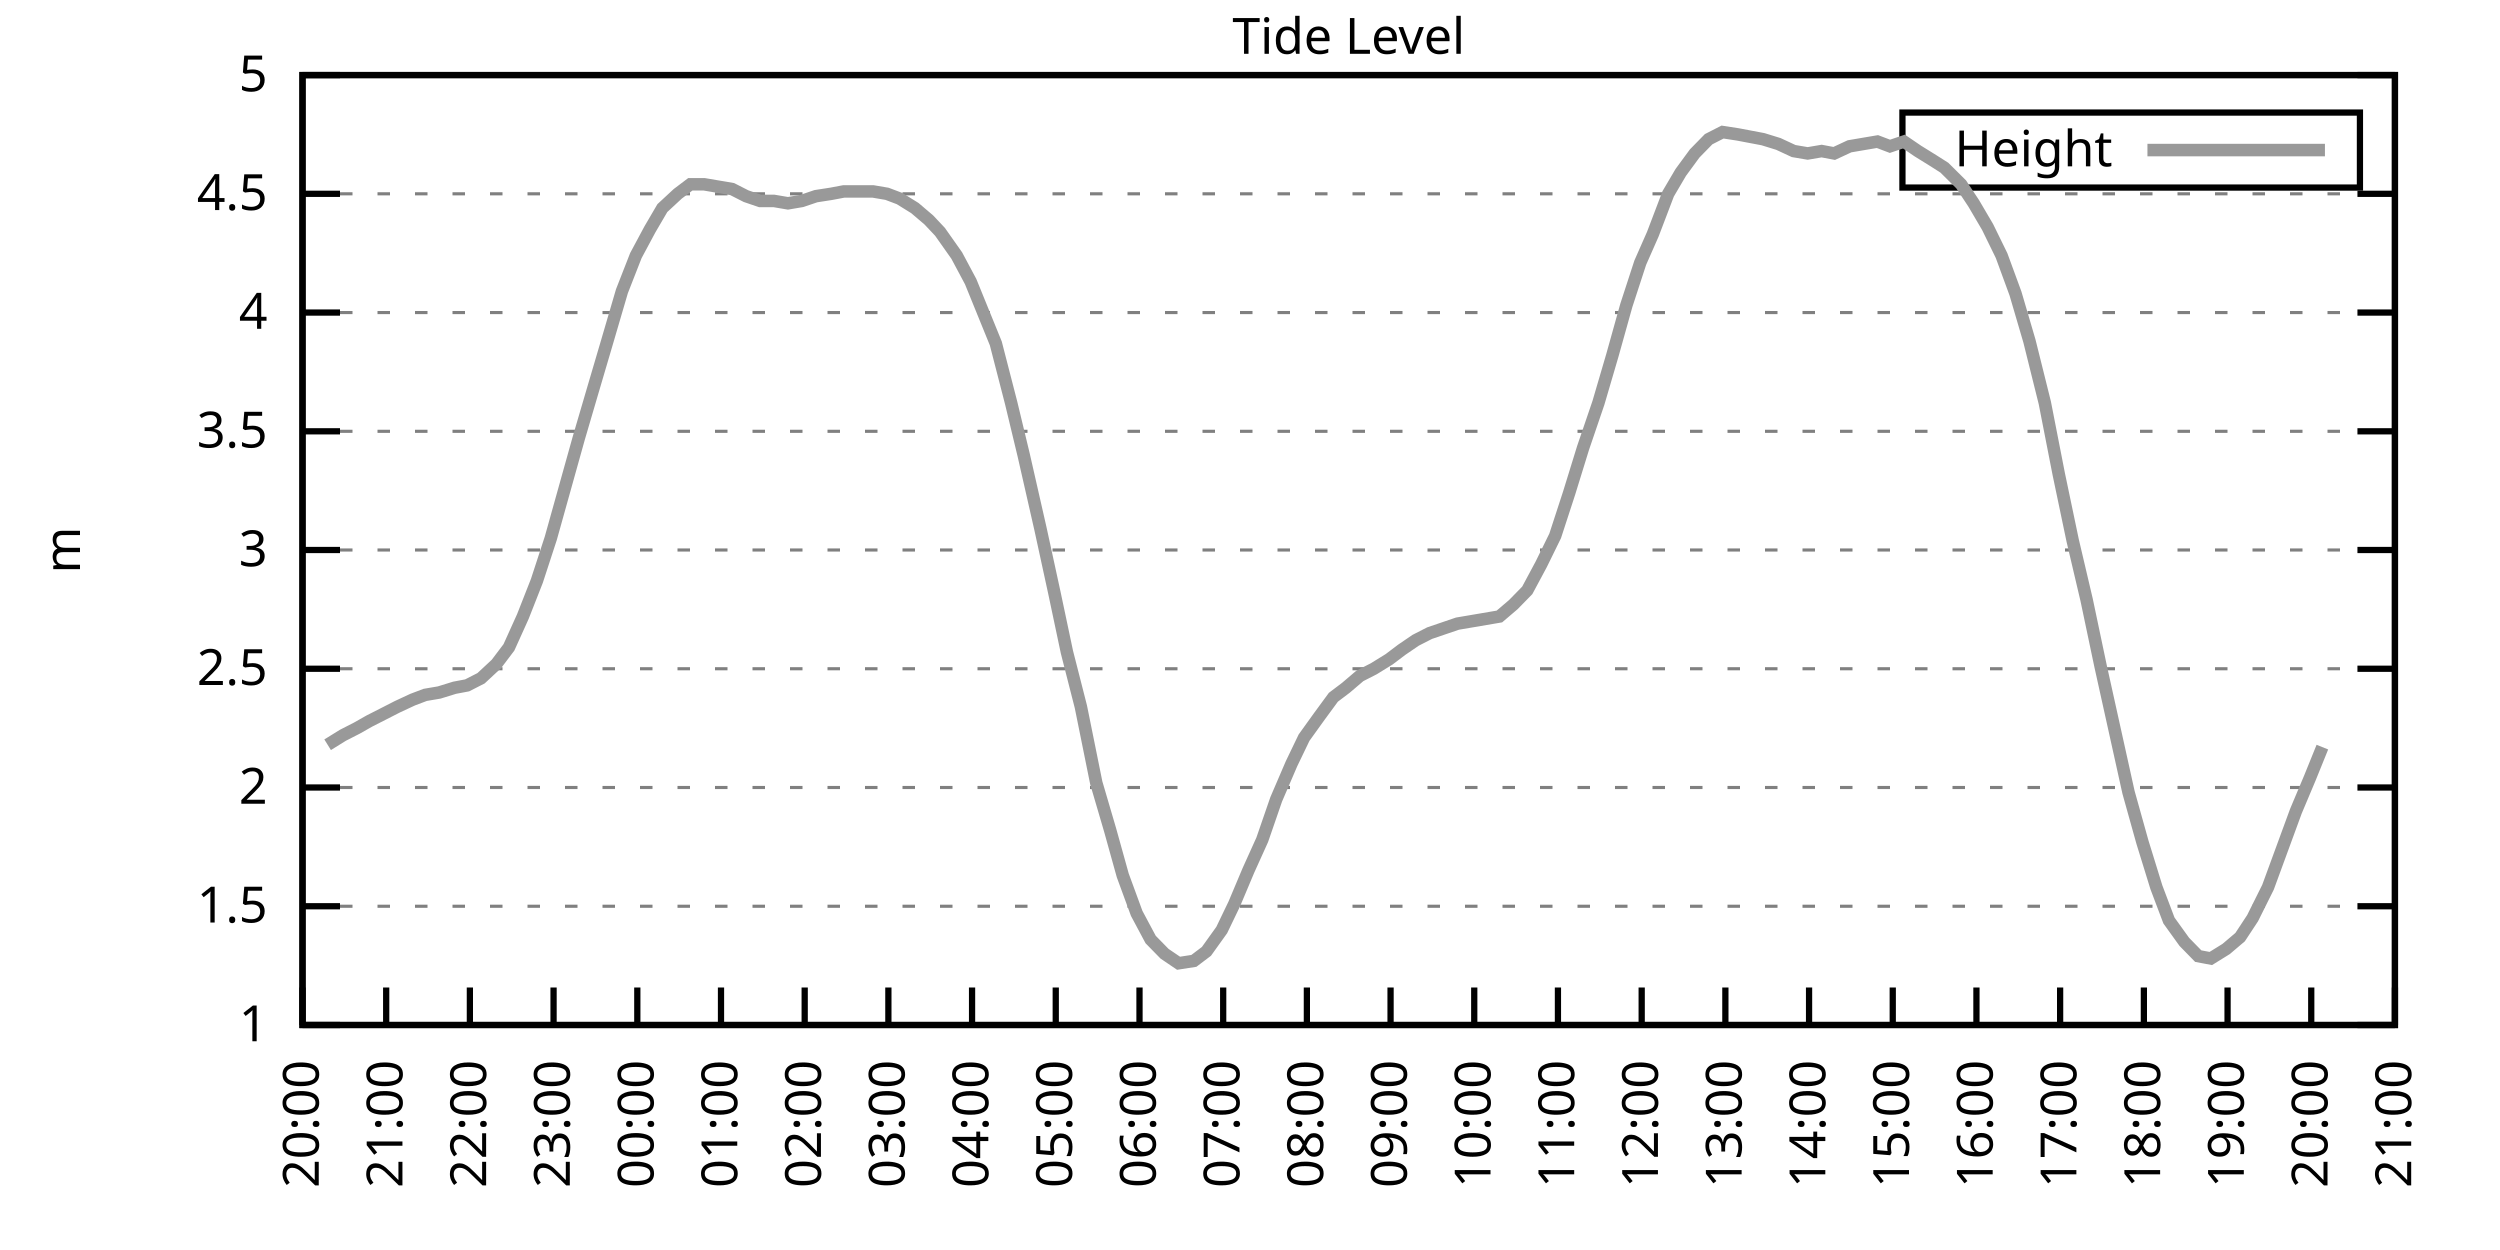
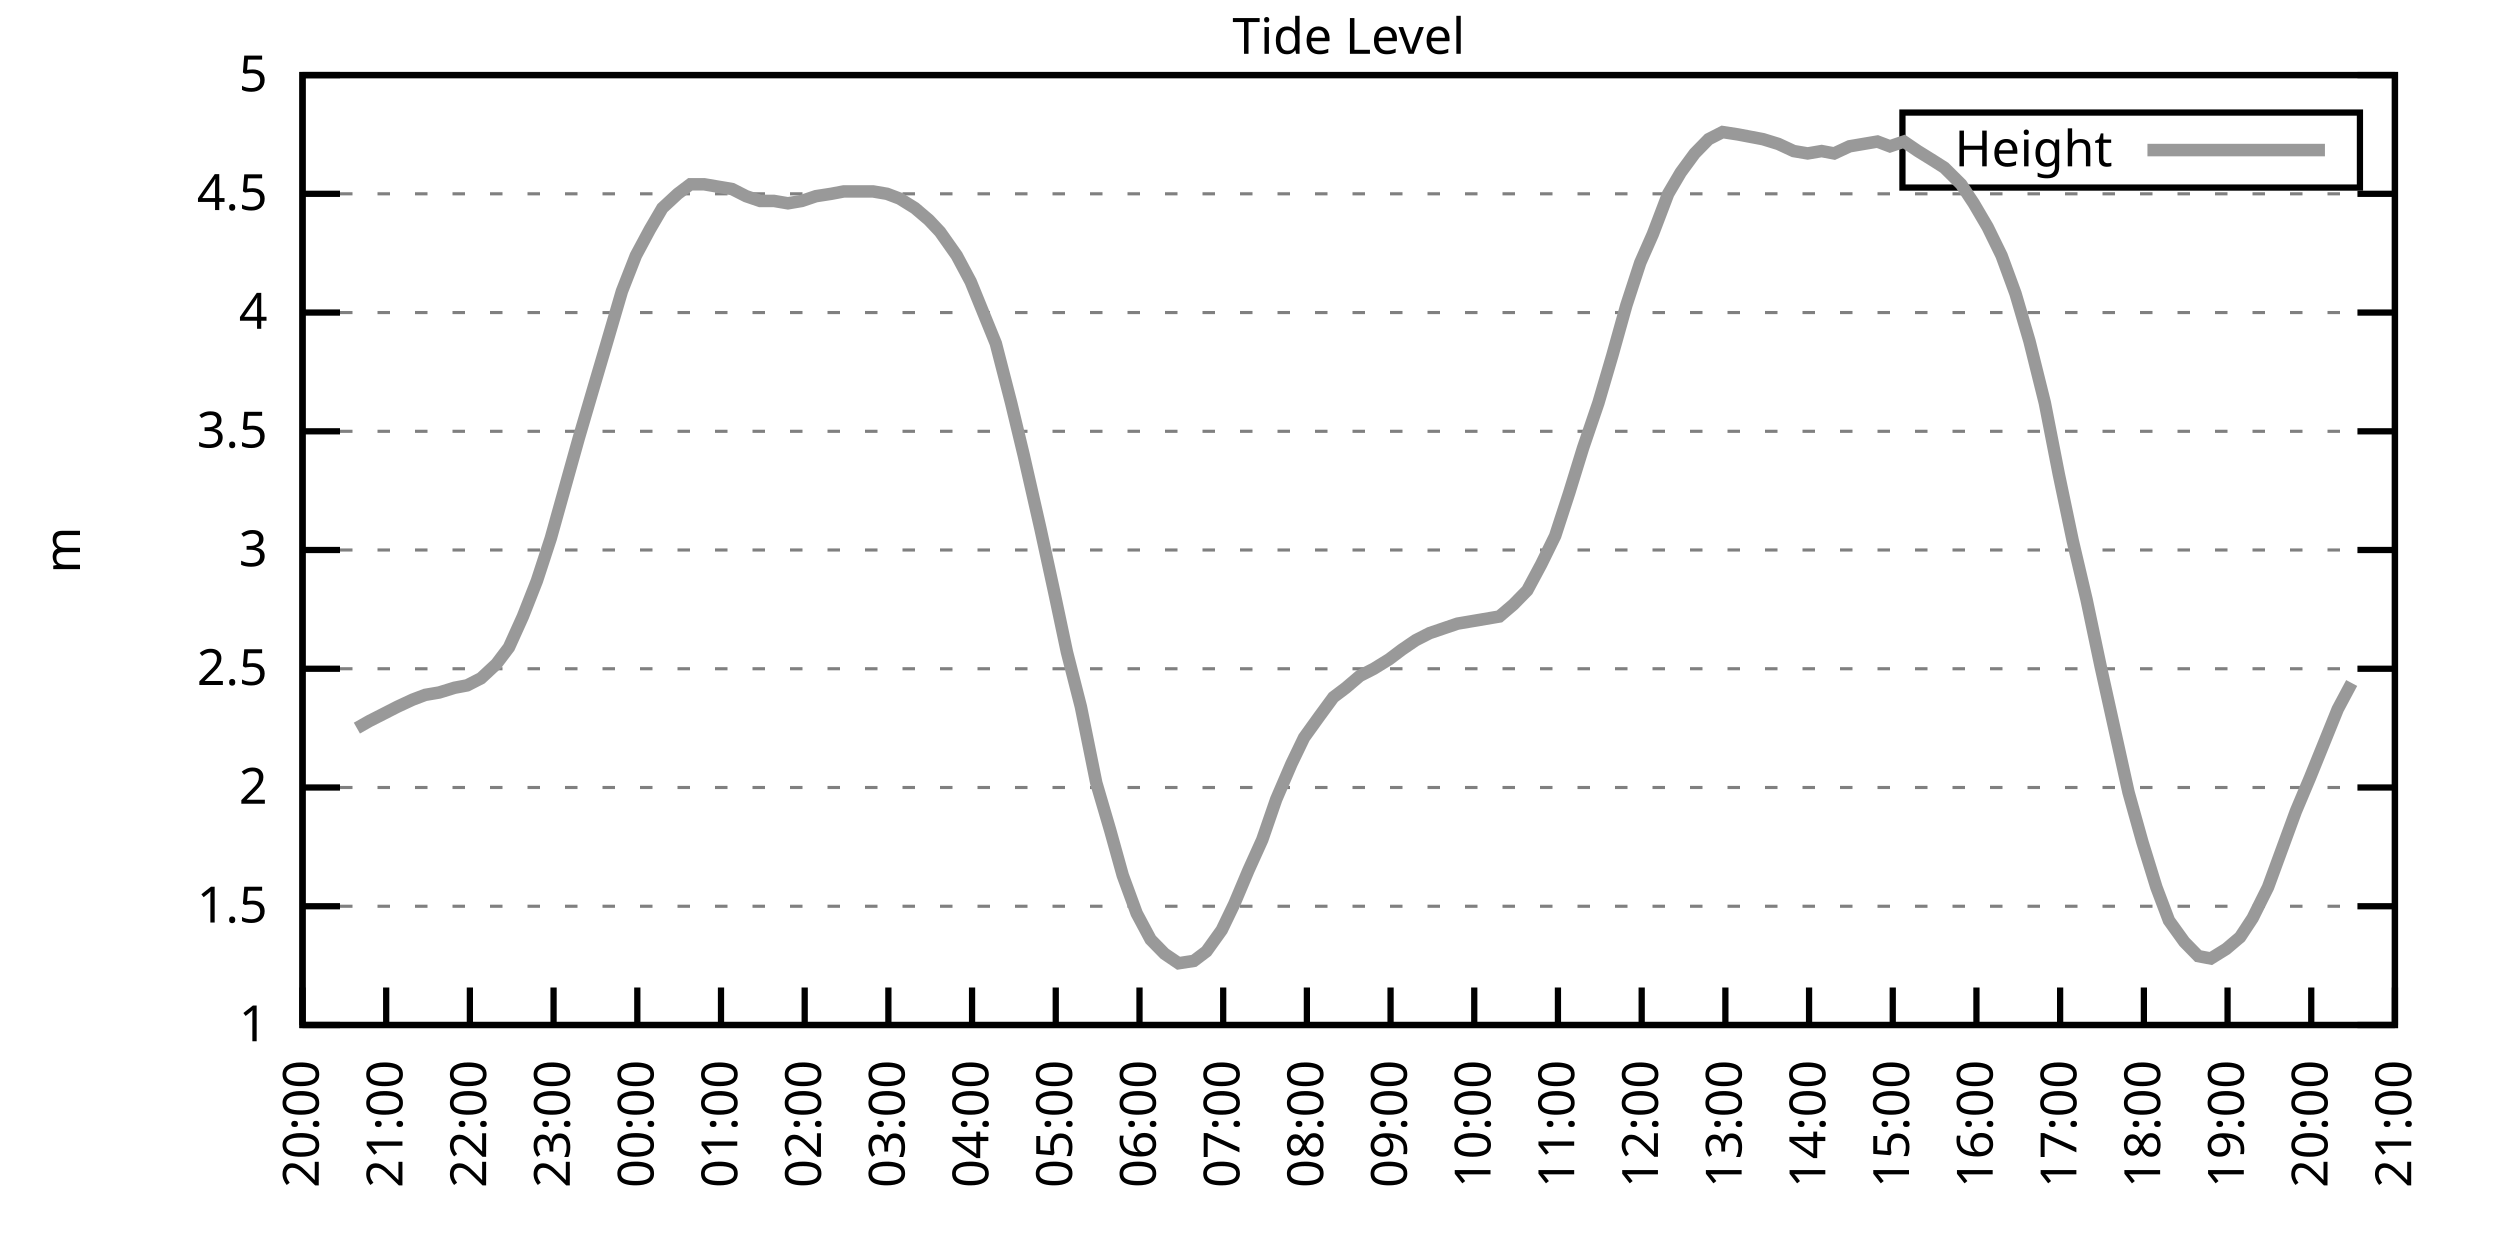
<svg xmlns="http://www.w3.org/2000/svg" xmlns:xlink="http://www.w3.org/1999/xlink" width="400" height="200" viewBox="0 0 400 200">
  <g id="gnuplot_canvas">
    <rect x="0" y="0" width="400" height="200" fill="none" />
    <defs>
      <circle id="gpDot" r="0.5" stroke-width="0.5" stroke="currentColor" />
      <path id="gpPt0" stroke-width="0.333" stroke="currentColor" d="M-1,0 h2 M0,-1 v2" />
      <path id="gpPt1" stroke-width="0.333" stroke="currentColor" d="M-1,-1 L1,1 M1,-1 L-1,1" />
      <path id="gpPt2" stroke-width="0.333" stroke="currentColor" d="M-1,0 L1,0 M0,-1 L0,1 M-1,-1 L1,1 M-1,1 L1,-1" />
      <rect id="gpPt3" stroke-width="0.333" stroke="currentColor" x="-1" y="-1" width="2" height="2" />
      <rect id="gpPt4" stroke-width="0.333" stroke="currentColor" fill="currentColor" x="-1" y="-1" width="2" height="2" />
      <circle id="gpPt5" stroke-width="0.333" stroke="currentColor" cx="0" cy="0" r="1" />
      <use xlink:href="#gpPt5" id="gpPt6" fill="currentColor" stroke="none" />
      <path id="gpPt7" stroke-width="0.333" stroke="currentColor" d="M0,-1.33 L-1.33,0.67 L1.33,0.67 z" />
      <use xlink:href="#gpPt7" id="gpPt8" fill="currentColor" stroke="none" />
      <use xlink:href="#gpPt7" id="gpPt9" stroke="currentColor" transform="rotate(180)" />
      <use xlink:href="#gpPt9" id="gpPt10" fill="currentColor" stroke="none" />
      <use xlink:href="#gpPt3" id="gpPt11" stroke="currentColor" transform="rotate(45)" />
      <use xlink:href="#gpPt11" id="gpPt12" fill="currentColor" stroke="none" />
      <path id="gpPt13" stroke-width="0.333" stroke="currentColor" d="M0,1.330 L1.265,0.411 L0.782,-1.067 L-0.782,-1.076 L-1.265,0.411 z" />
      <use xlink:href="#gpPt13" id="gpPt14" fill="currentColor" stroke="none" />
      <filter id="textbox" filterUnits="objectBoundingBox" x="0" y="0" height="1" width="1">
        <feFlood flood-color="white" flood-opacity="1" result="bgnd" />
        <feComposite in="SourceGraphic" in2="bgnd" operator="atop" />
      </filter>
      <filter id="greybox" filterUnits="objectBoundingBox" x="0" y="0" height="1" width="1">
        <feFlood flood-color="lightgrey" flood-opacity="1" result="grey" />
        <feComposite in="SourceGraphic" in2="grey" operator="atop" />
      </filter>
    </defs>
    <g fill="none" color="white" stroke="currentColor" stroke-width="1.00" stroke-linecap="butt" stroke-linejoin="miter">
</g>
    <g fill="none" color="black" stroke="currentColor" stroke-width="1.00" stroke-linecap="butt" stroke-linejoin="miter">
      <g stroke="none" shape-rendering="crispEdges">
        <polygon fill="rgb(255, 255, 255)" points="48.40,164.00 383.18,164.00 383.18,12.02 48.40,12.02 " />
      </g>
    </g>
    <g fill="none" color="black" stroke="currentColor" stroke-width="1.00" stroke-linecap="butt" stroke-linejoin="miter">
</g>
    <g fill="none" color="black" stroke="black" stroke-width="0.50" stroke-linecap="butt" stroke-linejoin="miter">
</g>
    <g fill="none" color="gray" stroke="currentColor" stroke-width="0.50" stroke-linecap="butt" stroke-linejoin="miter">
      <path stroke="gray" stroke-dasharray="2,4" class="gridline" d="M48.40,164.00 L383.19,164.00  " />
    </g>
    <g fill="none" color="gray" stroke="gray" stroke-width="1.00" stroke-linecap="butt" stroke-linejoin="miter">
</g>
    <g fill="none" color="black" stroke="currentColor" stroke-width="1.00" stroke-linecap="butt" stroke-linejoin="miter">
      <path stroke="black" d="M48.40,164.00 L54.40,164.00 M383.19,164.00 L377.19,164.00  " />
      <g transform="translate(42.80,166.60)" stroke="none" fill="black" font-family="Sans" font-size="8.00" text-anchor="end">
        <text>
          <tspan font-family="Sans"> 1</tspan>
        </text>
      </g>
    </g>
    <g fill="none" color="black" stroke="currentColor" stroke-width="1.00" stroke-linecap="butt" stroke-linejoin="miter">
</g>
    <g fill="none" color="black" stroke="black" stroke-width="0.50" stroke-linecap="butt" stroke-linejoin="miter">
</g>
    <g fill="none" color="gray" stroke="currentColor" stroke-width="0.50" stroke-linecap="butt" stroke-linejoin="miter">
      <path stroke="gray" stroke-dasharray="2,4" class="gridline" d="M48.40,145.00 L383.19,145.00  " />
    </g>
    <g fill="none" color="gray" stroke="gray" stroke-width="1.00" stroke-linecap="butt" stroke-linejoin="miter">
</g>
    <g fill="none" color="black" stroke="currentColor" stroke-width="1.00" stroke-linecap="butt" stroke-linejoin="miter">
      <path stroke="black" d="M48.40,145.00 L54.40,145.00 M383.19,145.00 L377.19,145.00  " />
      <g transform="translate(42.80,147.60)" stroke="none" fill="black" font-family="Sans" font-size="8.00" text-anchor="end">
        <text>
          <tspan font-family="Sans"> 1.5</tspan>
        </text>
      </g>
    </g>
    <g fill="none" color="black" stroke="currentColor" stroke-width="1.00" stroke-linecap="butt" stroke-linejoin="miter">
</g>
    <g fill="none" color="black" stroke="black" stroke-width="0.50" stroke-linecap="butt" stroke-linejoin="miter">
</g>
    <g fill="none" color="gray" stroke="currentColor" stroke-width="0.50" stroke-linecap="butt" stroke-linejoin="miter">
      <path stroke="gray" stroke-dasharray="2,4" class="gridline" d="M48.40,126.00 L383.19,126.00  " />
    </g>
    <g fill="none" color="gray" stroke="gray" stroke-width="1.00" stroke-linecap="butt" stroke-linejoin="miter">
</g>
    <g fill="none" color="black" stroke="currentColor" stroke-width="1.00" stroke-linecap="butt" stroke-linejoin="miter">
      <path stroke="black" d="M48.40,126.00 L54.40,126.00 M383.19,126.00 L377.19,126.00  " />
      <g transform="translate(42.80,128.60)" stroke="none" fill="black" font-family="Sans" font-size="8.00" text-anchor="end">
        <text>
          <tspan font-family="Sans"> 2</tspan>
        </text>
      </g>
    </g>
    <g fill="none" color="black" stroke="currentColor" stroke-width="1.00" stroke-linecap="butt" stroke-linejoin="miter">
</g>
    <g fill="none" color="black" stroke="black" stroke-width="0.50" stroke-linecap="butt" stroke-linejoin="miter">
</g>
    <g fill="none" color="gray" stroke="currentColor" stroke-width="0.50" stroke-linecap="butt" stroke-linejoin="miter">
      <path stroke="gray" stroke-dasharray="2,4" class="gridline" d="M48.40,107.00 L383.19,107.00  " />
    </g>
    <g fill="none" color="gray" stroke="gray" stroke-width="1.00" stroke-linecap="butt" stroke-linejoin="miter">
</g>
    <g fill="none" color="black" stroke="currentColor" stroke-width="1.00" stroke-linecap="butt" stroke-linejoin="miter">
      <path stroke="black" d="M48.40,107.00 L54.40,107.00 M383.19,107.00 L377.19,107.00  " />
      <g transform="translate(42.80,109.60)" stroke="none" fill="black" font-family="Sans" font-size="8.00" text-anchor="end">
        <text>
          <tspan font-family="Sans"> 2.5</tspan>
        </text>
      </g>
    </g>
    <g fill="none" color="black" stroke="currentColor" stroke-width="1.00" stroke-linecap="butt" stroke-linejoin="miter">
</g>
    <g fill="none" color="black" stroke="black" stroke-width="0.50" stroke-linecap="butt" stroke-linejoin="miter">
</g>
    <g fill="none" color="gray" stroke="currentColor" stroke-width="0.50" stroke-linecap="butt" stroke-linejoin="miter">
      <path stroke="gray" stroke-dasharray="2,4" class="gridline" d="M48.40,88.00 L383.19,88.00  " />
    </g>
    <g fill="none" color="gray" stroke="gray" stroke-width="1.00" stroke-linecap="butt" stroke-linejoin="miter">
</g>
    <g fill="none" color="black" stroke="currentColor" stroke-width="1.00" stroke-linecap="butt" stroke-linejoin="miter">
      <path stroke="black" d="M48.40,88.00 L54.40,88.00 M383.19,88.00 L377.19,88.00  " />
      <g transform="translate(42.80,90.60)" stroke="none" fill="black" font-family="Sans" font-size="8.00" text-anchor="end">
        <text>
          <tspan font-family="Sans"> 3</tspan>
        </text>
      </g>
    </g>
    <g fill="none" color="black" stroke="currentColor" stroke-width="1.00" stroke-linecap="butt" stroke-linejoin="miter">
</g>
    <g fill="none" color="black" stroke="black" stroke-width="0.50" stroke-linecap="butt" stroke-linejoin="miter">
</g>
    <g fill="none" color="gray" stroke="currentColor" stroke-width="0.50" stroke-linecap="butt" stroke-linejoin="miter">
      <path stroke="gray" stroke-dasharray="2,4" class="gridline" d="M48.40,69.01 L383.19,69.01  " />
    </g>
    <g fill="none" color="gray" stroke="gray" stroke-width="1.00" stroke-linecap="butt" stroke-linejoin="miter">
</g>
    <g fill="none" color="black" stroke="currentColor" stroke-width="1.00" stroke-linecap="butt" stroke-linejoin="miter">
      <path stroke="black" d="M48.40,69.01 L54.40,69.01 M383.19,69.01 L377.19,69.01  " />
      <g transform="translate(42.80,71.61)" stroke="none" fill="black" font-family="Sans" font-size="8.00" text-anchor="end">
        <text>
          <tspan font-family="Sans"> 3.5</tspan>
        </text>
      </g>
    </g>
    <g fill="none" color="black" stroke="currentColor" stroke-width="1.00" stroke-linecap="butt" stroke-linejoin="miter">
</g>
    <g fill="none" color="black" stroke="black" stroke-width="0.50" stroke-linecap="butt" stroke-linejoin="miter">
</g>
    <g fill="none" color="gray" stroke="currentColor" stroke-width="0.50" stroke-linecap="butt" stroke-linejoin="miter">
      <path stroke="gray" stroke-dasharray="2,4" class="gridline" d="M48.40,50.01 L383.19,50.01  " />
    </g>
    <g fill="none" color="gray" stroke="gray" stroke-width="1.00" stroke-linecap="butt" stroke-linejoin="miter">
</g>
    <g fill="none" color="black" stroke="currentColor" stroke-width="1.00" stroke-linecap="butt" stroke-linejoin="miter">
      <path stroke="black" d="M48.40,50.01 L54.40,50.01 M383.19,50.01 L377.19,50.01  " />
      <g transform="translate(42.80,52.61)" stroke="none" fill="black" font-family="Sans" font-size="8.00" text-anchor="end">
        <text>
          <tspan font-family="Sans"> 4</tspan>
        </text>
      </g>
    </g>
    <g fill="none" color="black" stroke="currentColor" stroke-width="1.00" stroke-linecap="butt" stroke-linejoin="miter">
</g>
    <g fill="none" color="black" stroke="black" stroke-width="0.50" stroke-linecap="butt" stroke-linejoin="miter">
</g>
    <g fill="none" color="gray" stroke="currentColor" stroke-width="0.50" stroke-linecap="butt" stroke-linejoin="miter">
      <path stroke="gray" stroke-dasharray="2,4" class="gridline" d="M48.40,31.01 L383.19,31.01  " />
    </g>
    <g fill="none" color="gray" stroke="gray" stroke-width="1.00" stroke-linecap="butt" stroke-linejoin="miter">
</g>
    <g fill="none" color="black" stroke="currentColor" stroke-width="1.00" stroke-linecap="butt" stroke-linejoin="miter">
      <path stroke="black" d="M48.40,31.01 L54.40,31.01 M383.19,31.01 L377.19,31.01  " />
      <g transform="translate(42.80,33.61)" stroke="none" fill="black" font-family="Sans" font-size="8.00" text-anchor="end">
        <text>
          <tspan font-family="Sans"> 4.5</tspan>
        </text>
      </g>
    </g>
    <g fill="none" color="black" stroke="currentColor" stroke-width="1.00" stroke-linecap="butt" stroke-linejoin="miter">
</g>
    <g fill="none" color="black" stroke="black" stroke-width="0.50" stroke-linecap="butt" stroke-linejoin="miter">
</g>
    <g fill="none" color="gray" stroke="currentColor" stroke-width="0.50" stroke-linecap="butt" stroke-linejoin="miter">
      <path stroke="gray" stroke-dasharray="2,4" class="gridline" d="M48.40,12.01 L383.19,12.01  " />
    </g>
    <g fill="none" color="gray" stroke="gray" stroke-width="1.00" stroke-linecap="butt" stroke-linejoin="miter">
</g>
    <g fill="none" color="black" stroke="currentColor" stroke-width="1.00" stroke-linecap="butt" stroke-linejoin="miter">
      <path stroke="black" d="M48.40,12.01 L54.40,12.01 M383.19,12.01 L377.19,12.01  " />
      <g transform="translate(42.80,14.61)" stroke="none" fill="black" font-family="Sans" font-size="8.00" text-anchor="end">
        <text>
          <tspan font-family="Sans"> 5</tspan>
        </text>
      </g>
    </g>
    <g fill="none" color="black" stroke="currentColor" stroke-width="1.00" stroke-linecap="butt" stroke-linejoin="miter">
      <path stroke="black" d="M48.40,164.00 L48.40,158.00  " />
      <g transform="translate(51.00,169.60) rotate(270.00)" stroke="none" fill="black" font-family="Sans" font-size="8.00" text-anchor="end">
        <text>
          <tspan font-family="Sans">20:00</tspan>
        </text>
      </g>
    </g>
    <g fill="none" color="black" stroke="currentColor" stroke-width="1.00" stroke-linecap="butt" stroke-linejoin="miter">
      <path stroke="black" d="M61.79,164.00 L61.79,158.00  " />
      <g transform="translate(64.39,169.60) rotate(270.00)" stroke="none" fill="black" font-family="Sans" font-size="8.00" text-anchor="end">
        <text>
          <tspan font-family="Sans">21:00</tspan>
        </text>
      </g>
    </g>
    <g fill="none" color="black" stroke="currentColor" stroke-width="1.00" stroke-linecap="butt" stroke-linejoin="miter">
      <path stroke="black" d="M75.18,164.00 L75.18,158.00  " />
      <g transform="translate(77.78,169.60) rotate(270.00)" stroke="none" fill="black" font-family="Sans" font-size="8.00" text-anchor="end">
        <text>
          <tspan font-family="Sans">22:00</tspan>
        </text>
      </g>
    </g>
    <g fill="none" color="black" stroke="currentColor" stroke-width="1.00" stroke-linecap="butt" stroke-linejoin="miter">
      <path stroke="black" d="M88.57,164.00 L88.57,158.00  " />
      <g transform="translate(91.17,169.60) rotate(270.00)" stroke="none" fill="black" font-family="Sans" font-size="8.00" text-anchor="end">
        <text>
          <tspan font-family="Sans">23:00</tspan>
        </text>
      </g>
    </g>
    <g fill="none" color="black" stroke="currentColor" stroke-width="1.00" stroke-linecap="butt" stroke-linejoin="miter">
      <path stroke="black" d="M101.97,164.00 L101.97,158.00  " />
      <g transform="translate(104.57,169.60) rotate(270.00)" stroke="none" fill="black" font-family="Sans" font-size="8.00" text-anchor="end">
        <text>
          <tspan font-family="Sans">00:00</tspan>
        </text>
      </g>
    </g>
    <g fill="none" color="black" stroke="currentColor" stroke-width="1.00" stroke-linecap="butt" stroke-linejoin="miter">
      <path stroke="black" d="M115.36,164.00 L115.36,158.00  " />
      <g transform="translate(117.96,169.60) rotate(270.00)" stroke="none" fill="black" font-family="Sans" font-size="8.00" text-anchor="end">
        <text>
          <tspan font-family="Sans">01:00</tspan>
        </text>
      </g>
    </g>
    <g fill="none" color="black" stroke="currentColor" stroke-width="1.00" stroke-linecap="butt" stroke-linejoin="miter">
      <path stroke="black" d="M128.75,164.00 L128.75,158.00  " />
      <g transform="translate(131.35,169.60) rotate(270.00)" stroke="none" fill="black" font-family="Sans" font-size="8.00" text-anchor="end">
        <text>
          <tspan font-family="Sans">02:00</tspan>
        </text>
      </g>
    </g>
    <g fill="none" color="black" stroke="currentColor" stroke-width="1.00" stroke-linecap="butt" stroke-linejoin="miter">
      <path stroke="black" d="M142.14,164.00 L142.14,158.00  " />
      <g transform="translate(144.74,169.60) rotate(270.00)" stroke="none" fill="black" font-family="Sans" font-size="8.00" text-anchor="end">
        <text>
          <tspan font-family="Sans">03:00</tspan>
        </text>
      </g>
    </g>
    <g fill="none" color="black" stroke="currentColor" stroke-width="1.00" stroke-linecap="butt" stroke-linejoin="miter">
      <path stroke="black" d="M155.53,164.00 L155.53,158.00  " />
      <g transform="translate(158.13,169.60) rotate(270.00)" stroke="none" fill="black" font-family="Sans" font-size="8.00" text-anchor="end">
        <text>
          <tspan font-family="Sans">04:00</tspan>
        </text>
      </g>
    </g>
    <g fill="none" color="black" stroke="currentColor" stroke-width="1.00" stroke-linecap="butt" stroke-linejoin="miter">
      <path stroke="black" d="M168.92,164.00 L168.92,158.00  " />
      <g transform="translate(171.52,169.60) rotate(270.00)" stroke="none" fill="black" font-family="Sans" font-size="8.00" text-anchor="end">
        <text>
          <tspan font-family="Sans">05:00</tspan>
        </text>
      </g>
    </g>
    <g fill="none" color="black" stroke="currentColor" stroke-width="1.00" stroke-linecap="butt" stroke-linejoin="miter">
      <path stroke="black" d="M182.32,164.00 L182.32,158.00  " />
      <g transform="translate(184.92,169.60) rotate(270.00)" stroke="none" fill="black" font-family="Sans" font-size="8.00" text-anchor="end">
        <text>
          <tspan font-family="Sans">06:00</tspan>
        </text>
      </g>
    </g>
    <g fill="none" color="black" stroke="currentColor" stroke-width="1.00" stroke-linecap="butt" stroke-linejoin="miter">
      <path stroke="black" d="M195.71,164.00 L195.71,158.00  " />
      <g transform="translate(198.31,169.60) rotate(270.00)" stroke="none" fill="black" font-family="Sans" font-size="8.00" text-anchor="end">
        <text>
          <tspan font-family="Sans">07:00</tspan>
        </text>
      </g>
    </g>
    <g fill="none" color="black" stroke="currentColor" stroke-width="1.00" stroke-linecap="butt" stroke-linejoin="miter">
      <path stroke="black" d="M209.10,164.00 L209.10,158.00  " />
      <g transform="translate(211.70,169.60) rotate(270.00)" stroke="none" fill="black" font-family="Sans" font-size="8.00" text-anchor="end">
        <text>
          <tspan font-family="Sans">08:00</tspan>
        </text>
      </g>
    </g>
    <g fill="none" color="black" stroke="currentColor" stroke-width="1.00" stroke-linecap="butt" stroke-linejoin="miter">
      <path stroke="black" d="M222.49,164.00 L222.49,158.00  " />
      <g transform="translate(225.09,169.60) rotate(270.00)" stroke="none" fill="black" font-family="Sans" font-size="8.00" text-anchor="end">
        <text>
          <tspan font-family="Sans">09:00</tspan>
        </text>
      </g>
    </g>
    <g fill="none" color="black" stroke="currentColor" stroke-width="1.00" stroke-linecap="butt" stroke-linejoin="miter">
      <path stroke="black" d="M235.88,164.00 L235.88,158.00  " />
      <g transform="translate(238.48,169.60) rotate(270.00)" stroke="none" fill="black" font-family="Sans" font-size="8.00" text-anchor="end">
        <text>
          <tspan font-family="Sans">10:00</tspan>
        </text>
      </g>
    </g>
    <g fill="none" color="black" stroke="currentColor" stroke-width="1.00" stroke-linecap="butt" stroke-linejoin="miter">
      <path stroke="black" d="M249.27,164.00 L249.27,158.00  " />
      <g transform="translate(251.87,169.60) rotate(270.00)" stroke="none" fill="black" font-family="Sans" font-size="8.00" text-anchor="end">
        <text>
          <tspan font-family="Sans">11:00</tspan>
        </text>
      </g>
    </g>
    <g fill="none" color="black" stroke="currentColor" stroke-width="1.00" stroke-linecap="butt" stroke-linejoin="miter">
      <path stroke="black" d="M262.67,164.00 L262.67,158.00  " />
      <g transform="translate(265.27,169.60) rotate(270.00)" stroke="none" fill="black" font-family="Sans" font-size="8.00" text-anchor="end">
        <text>
          <tspan font-family="Sans">12:00</tspan>
        </text>
      </g>
    </g>
    <g fill="none" color="black" stroke="currentColor" stroke-width="1.00" stroke-linecap="butt" stroke-linejoin="miter">
      <path stroke="black" d="M276.06,164.00 L276.06,158.00  " />
      <g transform="translate(278.66,169.60) rotate(270.00)" stroke="none" fill="black" font-family="Sans" font-size="8.00" text-anchor="end">
        <text>
          <tspan font-family="Sans">13:00</tspan>
        </text>
      </g>
    </g>
    <g fill="none" color="black" stroke="currentColor" stroke-width="1.00" stroke-linecap="butt" stroke-linejoin="miter">
      <path stroke="black" d="M289.45,164.00 L289.45,158.00  " />
      <g transform="translate(292.05,169.60) rotate(270.00)" stroke="none" fill="black" font-family="Sans" font-size="8.00" text-anchor="end">
        <text>
          <tspan font-family="Sans">14:00</tspan>
        </text>
      </g>
    </g>
    <g fill="none" color="black" stroke="currentColor" stroke-width="1.00" stroke-linecap="butt" stroke-linejoin="miter">
      <path stroke="black" d="M302.84,164.00 L302.84,158.00  " />
      <g transform="translate(305.44,169.60) rotate(270.00)" stroke="none" fill="black" font-family="Sans" font-size="8.00" text-anchor="end">
        <text>
          <tspan font-family="Sans">15:00</tspan>
        </text>
      </g>
    </g>
    <g fill="none" color="black" stroke="currentColor" stroke-width="1.00" stroke-linecap="butt" stroke-linejoin="miter">
      <path stroke="black" d="M316.23,164.00 L316.23,158.00  " />
      <g transform="translate(318.83,169.60) rotate(270.00)" stroke="none" fill="black" font-family="Sans" font-size="8.00" text-anchor="end">
        <text>
          <tspan font-family="Sans">16:00</tspan>
        </text>
      </g>
    </g>
    <g fill="none" color="black" stroke="currentColor" stroke-width="1.00" stroke-linecap="butt" stroke-linejoin="miter">
      <path stroke="black" d="M329.62,164.00 L329.62,158.00  " />
      <g transform="translate(332.22,169.60) rotate(270.00)" stroke="none" fill="black" font-family="Sans" font-size="8.00" text-anchor="end">
        <text>
          <tspan font-family="Sans">17:00</tspan>
        </text>
      </g>
    </g>
    <g fill="none" color="black" stroke="currentColor" stroke-width="1.00" stroke-linecap="butt" stroke-linejoin="miter">
      <path stroke="black" d="M343.02,164.00 L343.02,158.00  " />
      <g transform="translate(345.62,169.60) rotate(270.00)" stroke="none" fill="black" font-family="Sans" font-size="8.00" text-anchor="end">
        <text>
          <tspan font-family="Sans">18:00</tspan>
        </text>
      </g>
    </g>
    <g fill="none" color="black" stroke="currentColor" stroke-width="1.00" stroke-linecap="butt" stroke-linejoin="miter">
      <path stroke="black" d="M356.41,164.00 L356.41,158.00  " />
      <g transform="translate(359.01,169.60) rotate(270.00)" stroke="none" fill="black" font-family="Sans" font-size="8.00" text-anchor="end">
        <text>
          <tspan font-family="Sans">19:00</tspan>
        </text>
      </g>
    </g>
    <g fill="none" color="black" stroke="currentColor" stroke-width="1.00" stroke-linecap="butt" stroke-linejoin="miter">
      <path stroke="black" d="M369.80,164.00 L369.80,158.00  " />
      <g transform="translate(372.40,169.60) rotate(270.00)" stroke="none" fill="black" font-family="Sans" font-size="8.00" text-anchor="end">
        <text>
          <tspan font-family="Sans">20:00</tspan>
        </text>
      </g>
    </g>
    <g fill="none" color="black" stroke="currentColor" stroke-width="1.00" stroke-linecap="butt" stroke-linejoin="miter">
      <path stroke="black" d="M383.19,164.00 L383.19,158.00  " />
      <g transform="translate(385.79,169.60) rotate(270.00)" stroke="none" fill="black" font-family="Sans" font-size="8.00" text-anchor="end">
        <text>
          <tspan font-family="Sans">21:00</tspan>
        </text>
      </g>
    </g>
    <g fill="none" color="black" stroke="currentColor" stroke-width="1.00" stroke-linecap="butt" stroke-linejoin="miter">
</g>
    <g fill="none" color="black" stroke="currentColor" stroke-width="1.00" stroke-linecap="butt" stroke-linejoin="miter">
      <path stroke="black" d="M48.40,12.01 L48.40,164.00 L383.19,164.00 L383.19,12.01 L48.40,12.01 Z  " />
    </g>
    <g fill="none" color="black" stroke="currentColor" stroke-width="1.00" stroke-linecap="butt" stroke-linejoin="miter">
</g>
    <g fill="none" color="black" stroke="currentColor" stroke-width="1.00" stroke-linecap="butt" stroke-linejoin="miter">
      <path stroke="black" d="M304.39,30.01 L304.39,18.01 L377.59,18.01 L377.59,30.01 L304.39,30.01 Z  " />
    </g>
    <g id="Tide_level_plot_1">
      <g fill="none" color="white" stroke="black" stroke-width="2.00" stroke-linecap="butt" stroke-linejoin="miter">
</g>
      <g fill="none" color="black" stroke="currentColor" stroke-width="2.00" stroke-linecap="butt" stroke-linejoin="miter">
        <g transform="translate(337.99,26.61)" stroke="none" fill="black" font-family="Sans" font-size="8.00" text-anchor="end">
          <text>
            <tspan font-family="Sans">Height</tspan>
          </text>
        </g>
      </g>
      <g fill="none" color="black" stroke="currentColor" stroke-width="2.00" stroke-linecap="butt" stroke-linejoin="miter">
-         <path stroke="rgb(153, 153, 153)" d="M343.59,24.01 L371.99,24.01 M52.42,119.16 L54.87,117.64 L57.10,116.50 L59.11,115.36 L61.35,114.22 L63.58,113.08   L66.03,111.94 L68.04,111.18 L70.27,110.80 L72.73,110.04 L74.74,109.66 L76.97,108.52 L79.42,106.24 L81.43,103.58   L83.66,98.64 L85.90,92.94 L88.13,86.11 L90.36,78.13 L92.59,70.15 L94.82,62.55 L97.06,54.95 L99.51,46.59   L101.74,40.89 L103.98,36.71 L105.98,33.29 L108.44,31.01 L110.45,29.49 L112.68,29.49 L114.91,29.87 L117.14,30.25   L119.38,31.39 L121.61,32.15 L123.84,32.15 L126.07,32.53 L128.30,32.15 L130.54,31.39 L132.99,31.01 L135.00,30.63   L137.23,30.63 L139.69,30.63 L141.92,31.01 L143.93,31.77 L146.38,33.29 L148.61,35.19 L150.40,37.09 L153.08,40.89   L155.31,45.07 L157.32,50.01 L159.33,54.95 L161.78,64.45 L163.79,72.81 L166.47,84.59 L168.70,94.84 L170.71,104.34   L172.94,113.08 L175.40,125.24 L177.63,132.84 L179.64,140.06 L181.87,146.14 L184.10,150.32 L186.33,152.60 L188.57,154.12   L191.02,153.74 L193.03,152.22 L195.48,148.80 L197.49,144.62 L199.73,139.30 L201.96,134.36 L204.19,127.90 L206.64,122.20   L208.65,118.02 L211.11,114.60 L213.34,111.56 L215.35,110.04 L217.58,108.14 L219.81,107.00 L222.27,105.48 L224.28,103.96   L226.51,102.44 L228.74,101.30 L230.97,100.54 L233.20,99.78 L235.44,99.40 L237.67,99.02 L239.90,98.64 L242.13,96.74   L244.36,94.46 L246.60,90.28 L248.83,85.73 L251.06,78.89 L253.29,71.67 L255.75,64.45 L257.98,56.85 L260.21,48.87   L262.44,42.03 L264.45,37.47 L266.91,31.01 L268.92,27.59 L271.15,24.55 L273.38,22.27 L275.61,21.13 L278.07,21.51   L280.07,21.89 L282.08,22.27 L284.54,23.03 L286.99,24.17 L289.23,24.55 L291.46,24.17 L293.47,24.55 L295.92,23.41   L298.15,23.03 L300.39,22.65 L302.39,23.41 L304.63,22.65 L306.86,24.17 L309.31,25.69 L311.10,26.83 L313.78,29.49   L315.79,32.53 L318.02,36.33 L320.25,40.89 L322.48,46.97 L324.71,54.57 L327.17,64.45 L329.40,75.85 L331.63,86.49   L333.86,95.98 L336.10,106.62 L340.56,126.76 L342.79,134.74 L345.02,141.96 L347.03,147.28 L349.49,150.70 L351.72,152.98   L353.73,153.36 L356.18,151.84 L358.42,149.94 L360.42,146.90 L362.88,141.96 L365.11,135.88 L367.34,129.80 L369.58,124.48   L371.58,119.54  " />
+         <path stroke="rgb(153, 153, 153)" d="M343.59,24.01 L371.99,24.01 M57.10,116.50 L59.11,115.36 L61.35,114.22 L63.58,113.08 L66.03,111.94 L68.04,111.18   L70.27,110.80 L72.73,110.04 L74.74,109.66 L76.97,108.52 L79.42,106.24 L81.43,103.58 L83.66,98.64 L85.90,92.94   L88.13,86.11 L90.36,78.13 L92.59,70.15 L94.82,62.55 L97.06,54.95 L99.51,46.59 L101.74,40.89 L103.98,36.71   L105.98,33.29 L108.44,31.01 L110.45,29.49 L112.68,29.49 L114.91,29.87 L117.14,30.25 L119.38,31.39 L121.61,32.15   L123.84,32.15 L126.07,32.53 L128.30,32.15 L130.54,31.39 L132.99,31.01 L135.00,30.63 L137.23,30.63 L139.69,30.63   L141.92,31.01 L143.93,31.77 L146.38,33.29 L148.61,35.19 L150.40,37.09 L153.08,40.89 L155.31,45.07 L157.32,50.01   L159.33,54.95 L161.78,64.45 L163.79,72.81 L166.47,84.59 L168.70,94.84 L170.71,104.34 L172.94,113.08 L175.40,125.24   L177.63,132.84 L179.64,140.06 L181.87,146.14 L184.10,150.32 L186.33,152.60 L188.57,154.12 L191.02,153.74 L193.03,152.22   L195.48,148.80 L197.49,144.62 L199.73,139.30 L201.96,134.36 L204.19,127.90 L206.64,122.20 L208.65,118.02 L211.11,114.60   L213.34,111.56 L215.35,110.04 L217.58,108.14 L219.81,107.00 L222.27,105.48 L224.28,103.96 L226.51,102.44 L228.74,101.30   L230.97,100.54 L233.20,99.78 L235.44,99.40 L237.67,99.02 L239.90,98.64 L242.13,96.74 L244.36,94.46 L246.60,90.28   L248.83,85.73 L251.06,78.89 L253.29,71.67 L255.75,64.45 L257.98,56.85 L260.21,48.87 L262.44,42.03 L264.45,37.47   L266.91,31.01 L268.92,27.59 L271.15,24.55 L273.38,22.27 L275.61,21.13 L278.07,21.51 L280.07,21.89 L282.08,22.27   L284.54,23.03 L286.99,24.17 L289.23,24.55 L291.46,24.17 L293.47,24.55 L295.92,23.41 L298.15,23.03 L300.39,22.65   L302.39,23.41 L304.63,22.65 L306.86,24.17 L309.31,25.69 L311.10,26.83 L313.78,29.49 L315.79,32.53 L318.02,36.33   L320.25,40.89 L322.48,46.97 L324.71,54.57 L327.17,64.45 L329.40,75.85 L331.63,86.49 L333.86,95.98 L336.10,106.62   L340.56,126.76 L342.79,134.74 L345.02,141.96 L347.03,147.28 L349.49,150.70 L351.72,152.98 L353.73,153.36 L356.18,151.84   L358.42,149.94 L360.42,146.90 L362.88,141.96 L365.11,135.88 L367.34,129.80 L369.58,124.48 L371.58,119.54 L374.04,113.46   L376.27,109.28  " />
      </g>
    </g>
    <g fill="none" color="black" stroke="currentColor" stroke-width="2.00" stroke-linecap="butt" stroke-linejoin="miter">
</g>
    <g fill="none" color="black" stroke="black" stroke-width="1.00" stroke-linecap="butt" stroke-linejoin="miter">
</g>
    <g fill="none" color="black" stroke="currentColor" stroke-width="1.00" stroke-linecap="butt" stroke-linejoin="miter">
      <path stroke="black" d="M48.40,12.01 L48.40,164.00 L383.19,164.00 L383.19,12.01 L48.40,12.01 Z  " />
      <g transform="translate(12.80,88.01) rotate(270.00)" stroke="none" fill="black" font-family="Sans" font-size="8.00" text-anchor="middle">
        <text>
          <tspan font-family="Sans">m</tspan>
        </text>
      </g>
    </g>
    <g fill="none" color="black" stroke="currentColor" stroke-width="1.00" stroke-linecap="butt" stroke-linejoin="miter">
</g>
    <g fill="none" color="black" stroke="currentColor" stroke-width="1.00" stroke-linecap="butt" stroke-linejoin="miter">
      <g transform="translate(215.79,8.61)" stroke="none" fill="black" font-family="Sans" font-size="8.00" text-anchor="middle">
        <text>
          <tspan font-family="Sans">Tide Level</tspan>
        </text>
      </g>
    </g>
    <g fill="none" color="black" stroke="currentColor" stroke-width="1.00" stroke-linecap="butt" stroke-linejoin="miter">
</g>
  </g>
</svg>
